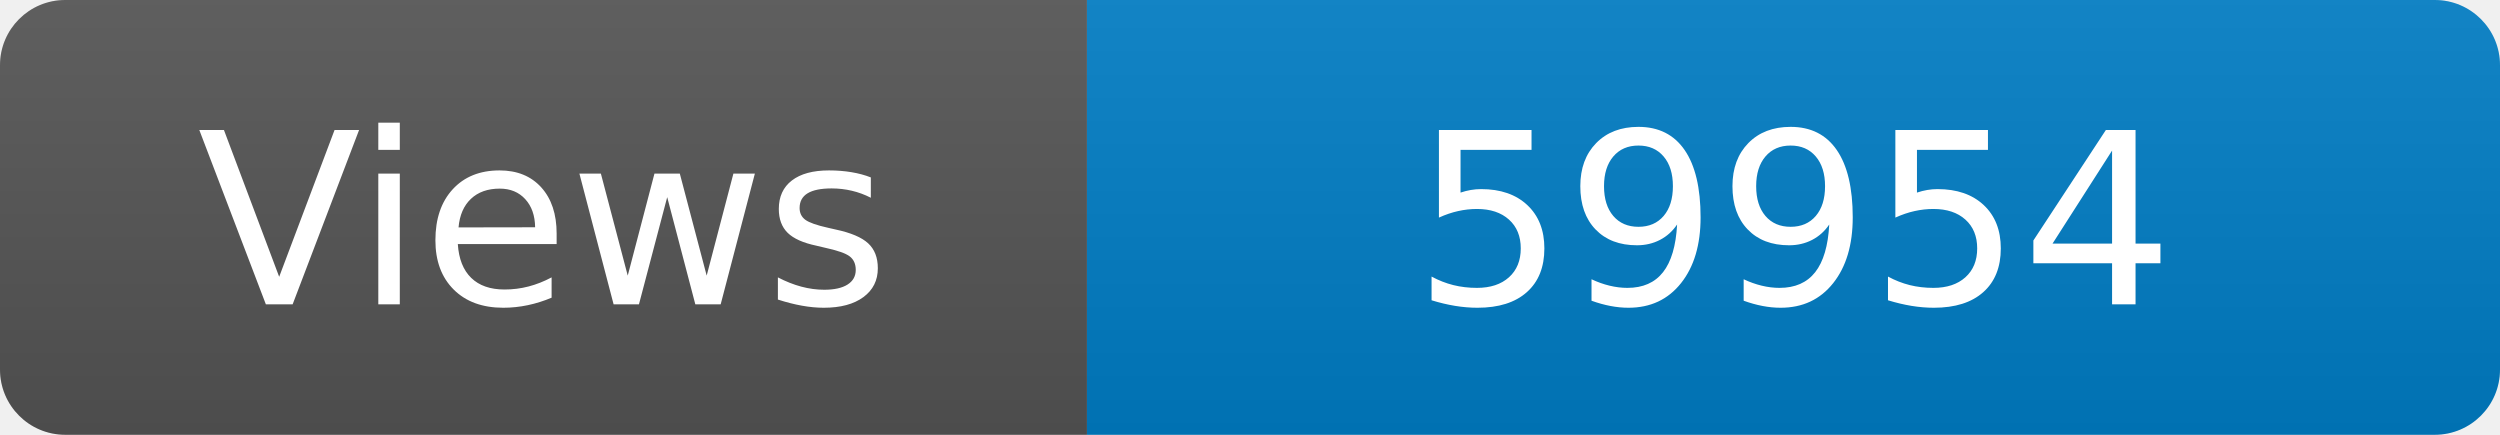
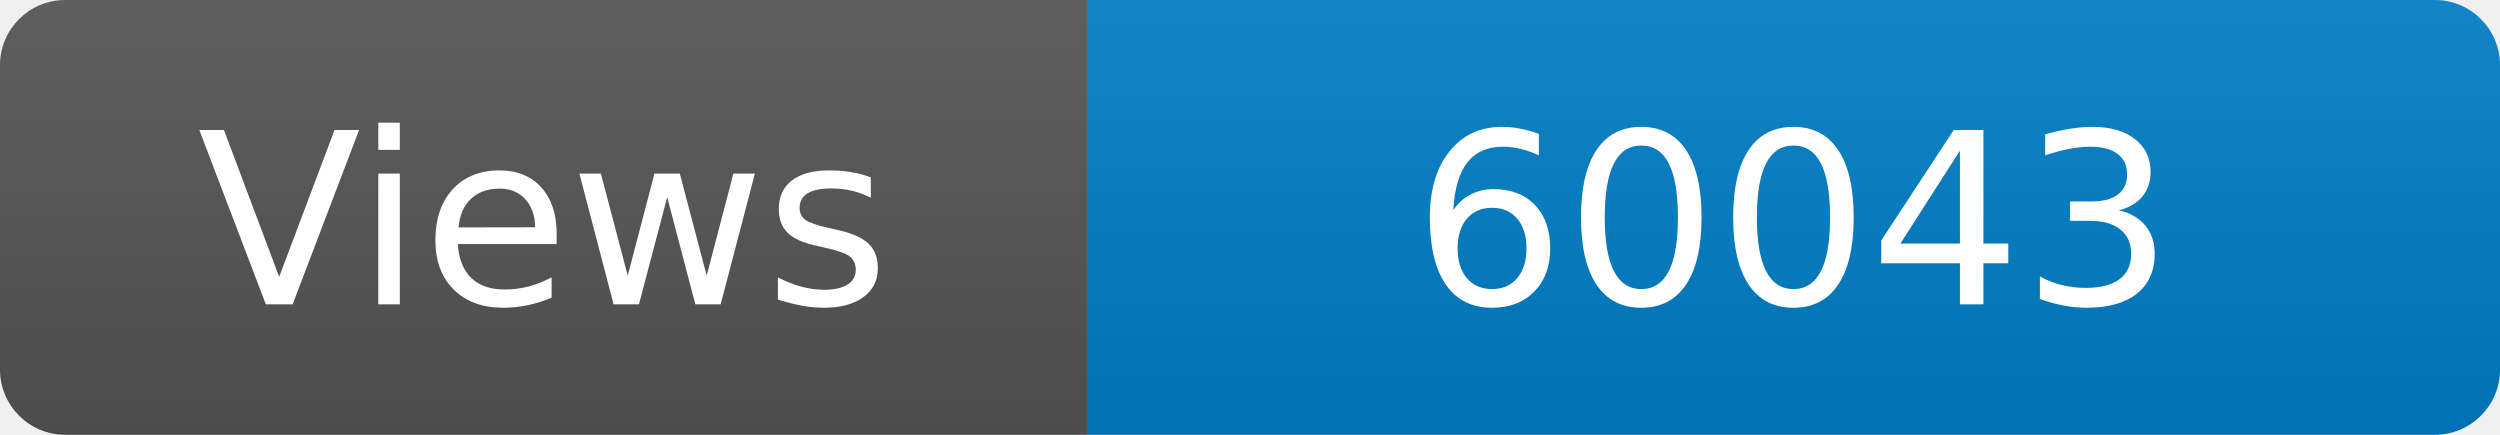
<svg xmlns="http://www.w3.org/2000/svg" width="115" height="20" role="img" aria-label="Maintained?: yes">
  <linearGradient id="s" x2="0" y2="100%">
    <stop offset="0" stop-color="#bbb" stop-opacity=".1" />
    <stop offset="1" stop-opacity=".1" />
  </linearGradient>
  <clipPath id="r">
    <rect width="115" height="20" rx="3" fill="#fff" />
  </clipPath>
  <g clip-path="url(#r)">
    <rect width="50" height="20" fill="#555" />
    <rect x="50" width="160" height="20" fill="#007ec6" />
    <rect width="115" height="20" fill="url(#s)" />
  </g>
  <g fill="#fff" text-anchor="middle" font-family="Verdana,Geneva,DejaVu Sans,sans-serif" font-size="110">
    <text x="250" y="140" transform="scale(.1)" fill="#fff">Views</text>
-     <text x="825" y="140" transform="scale(.1)" fill="#fff">59954</text>
+     <text x="825" y="140" transform="scale(.1)" fill="#fff">60043</text>
  </g>
</svg>
